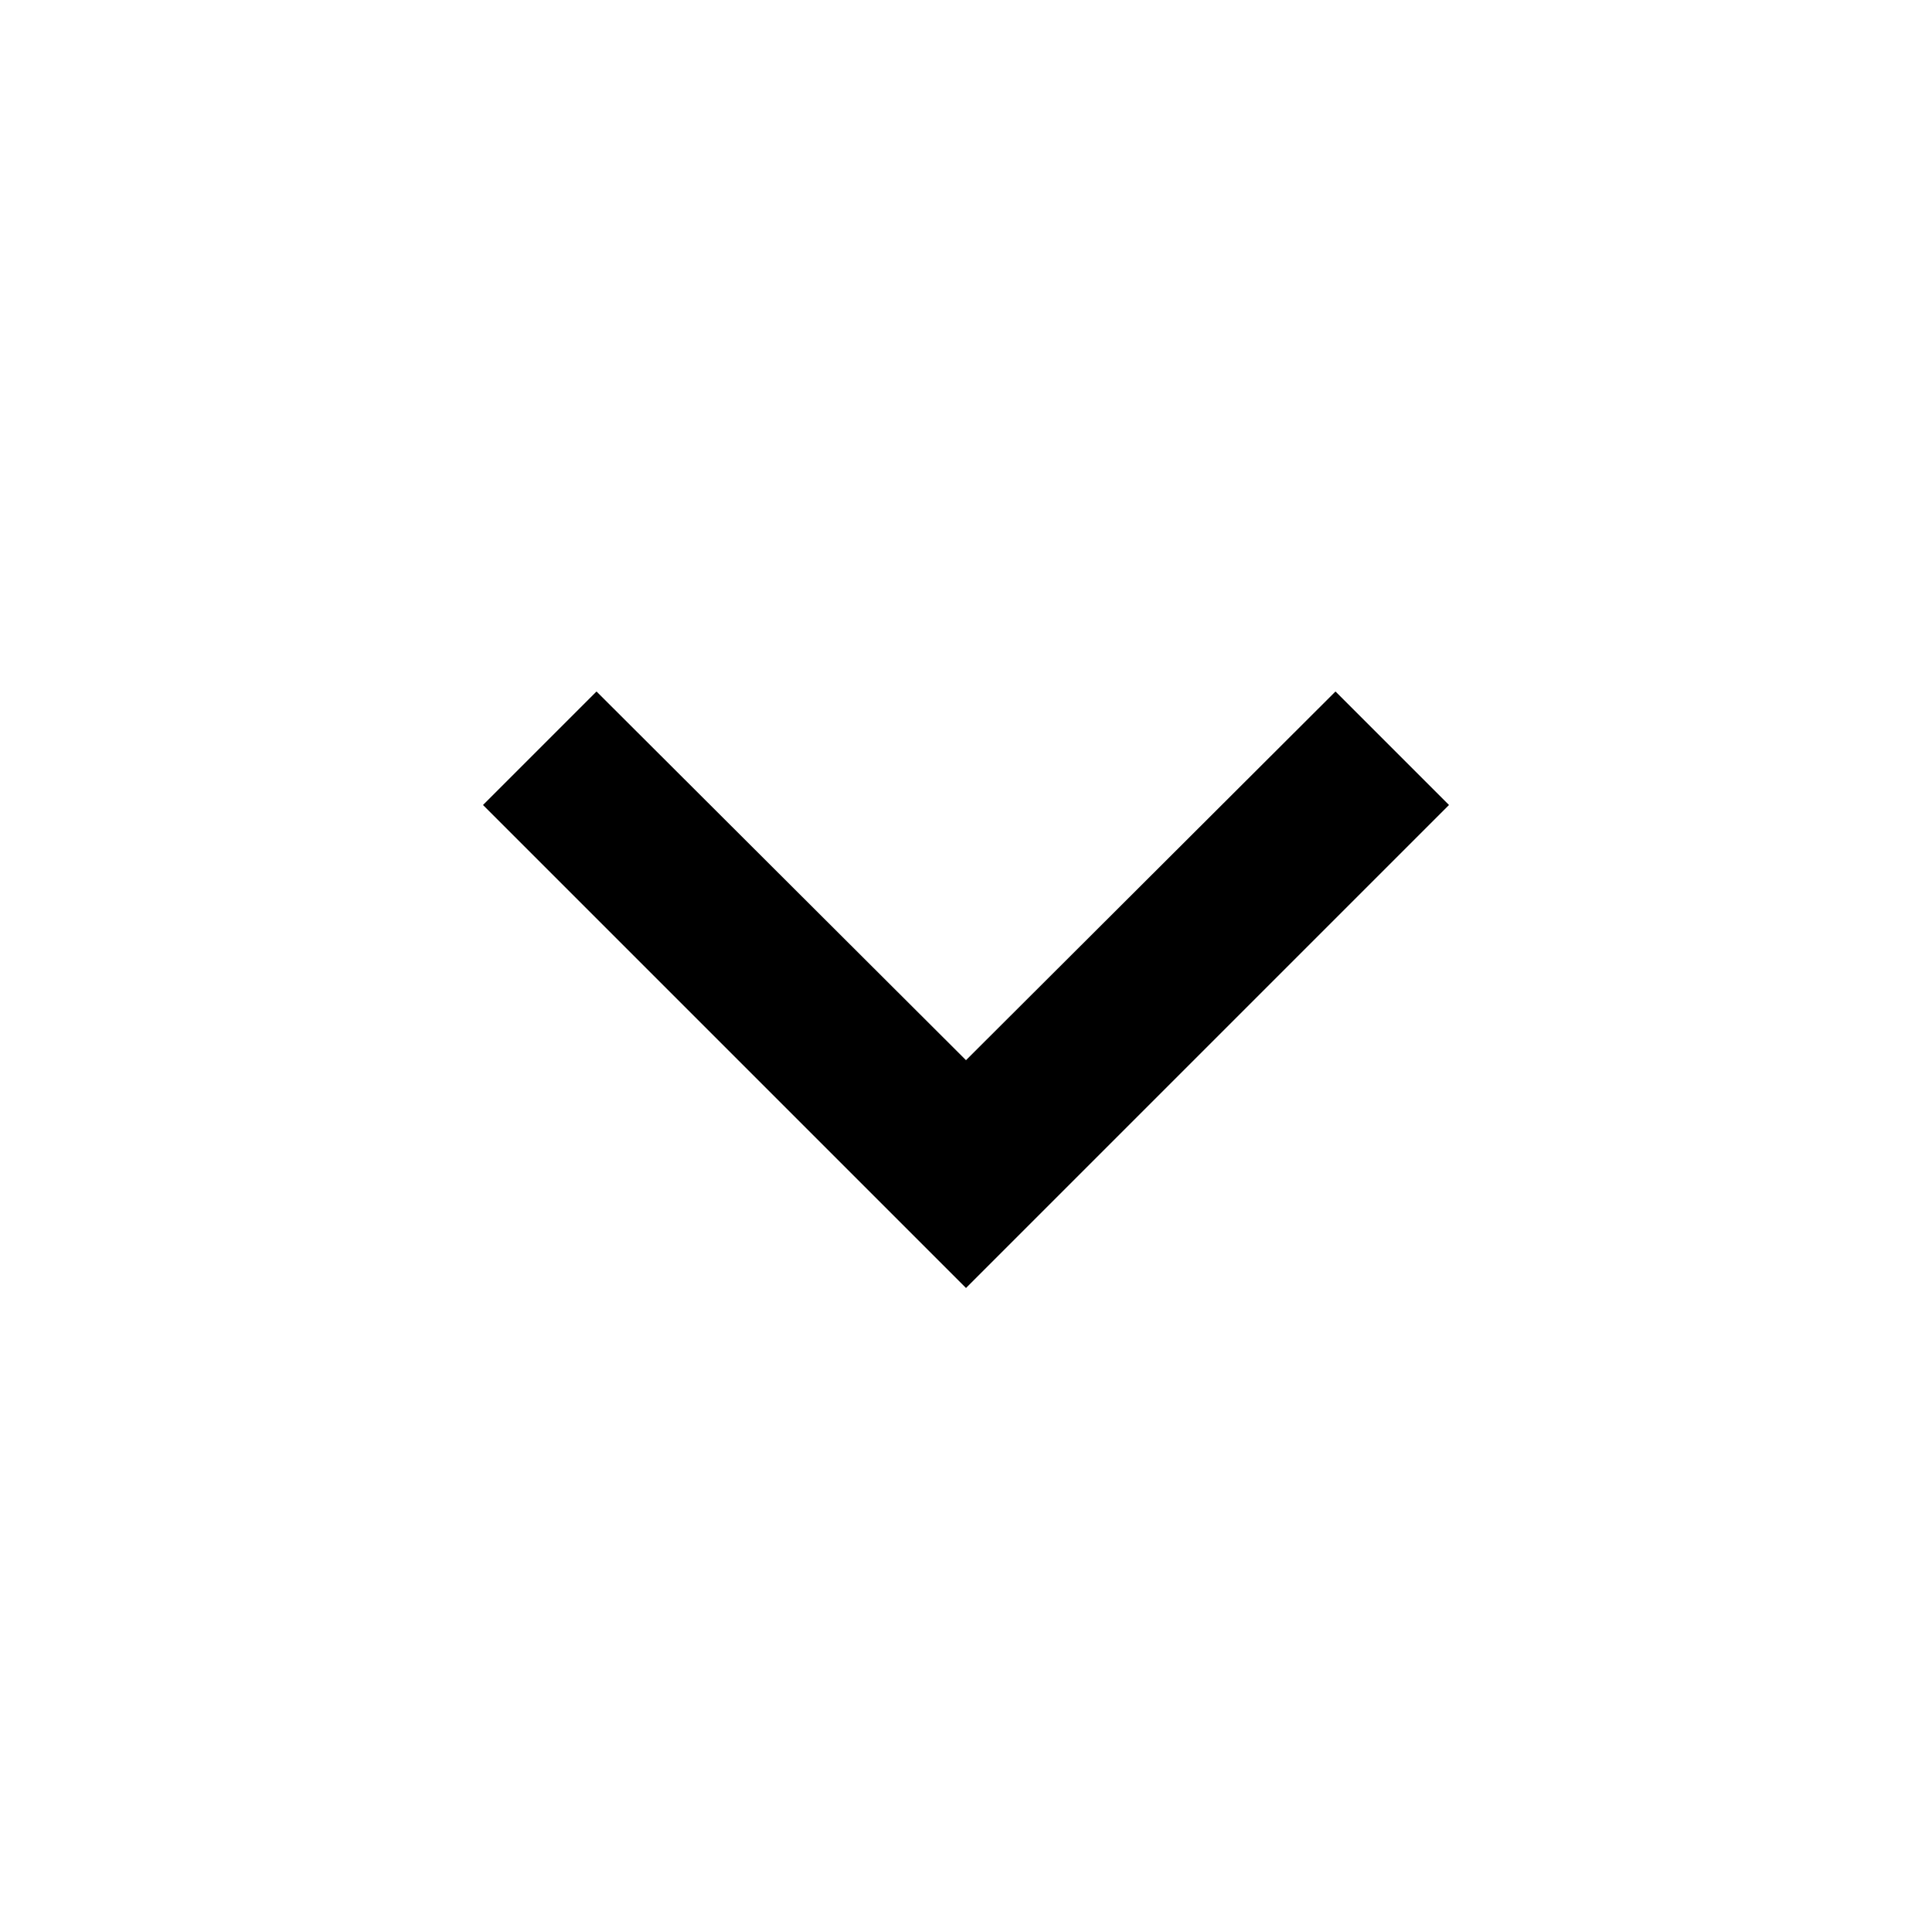
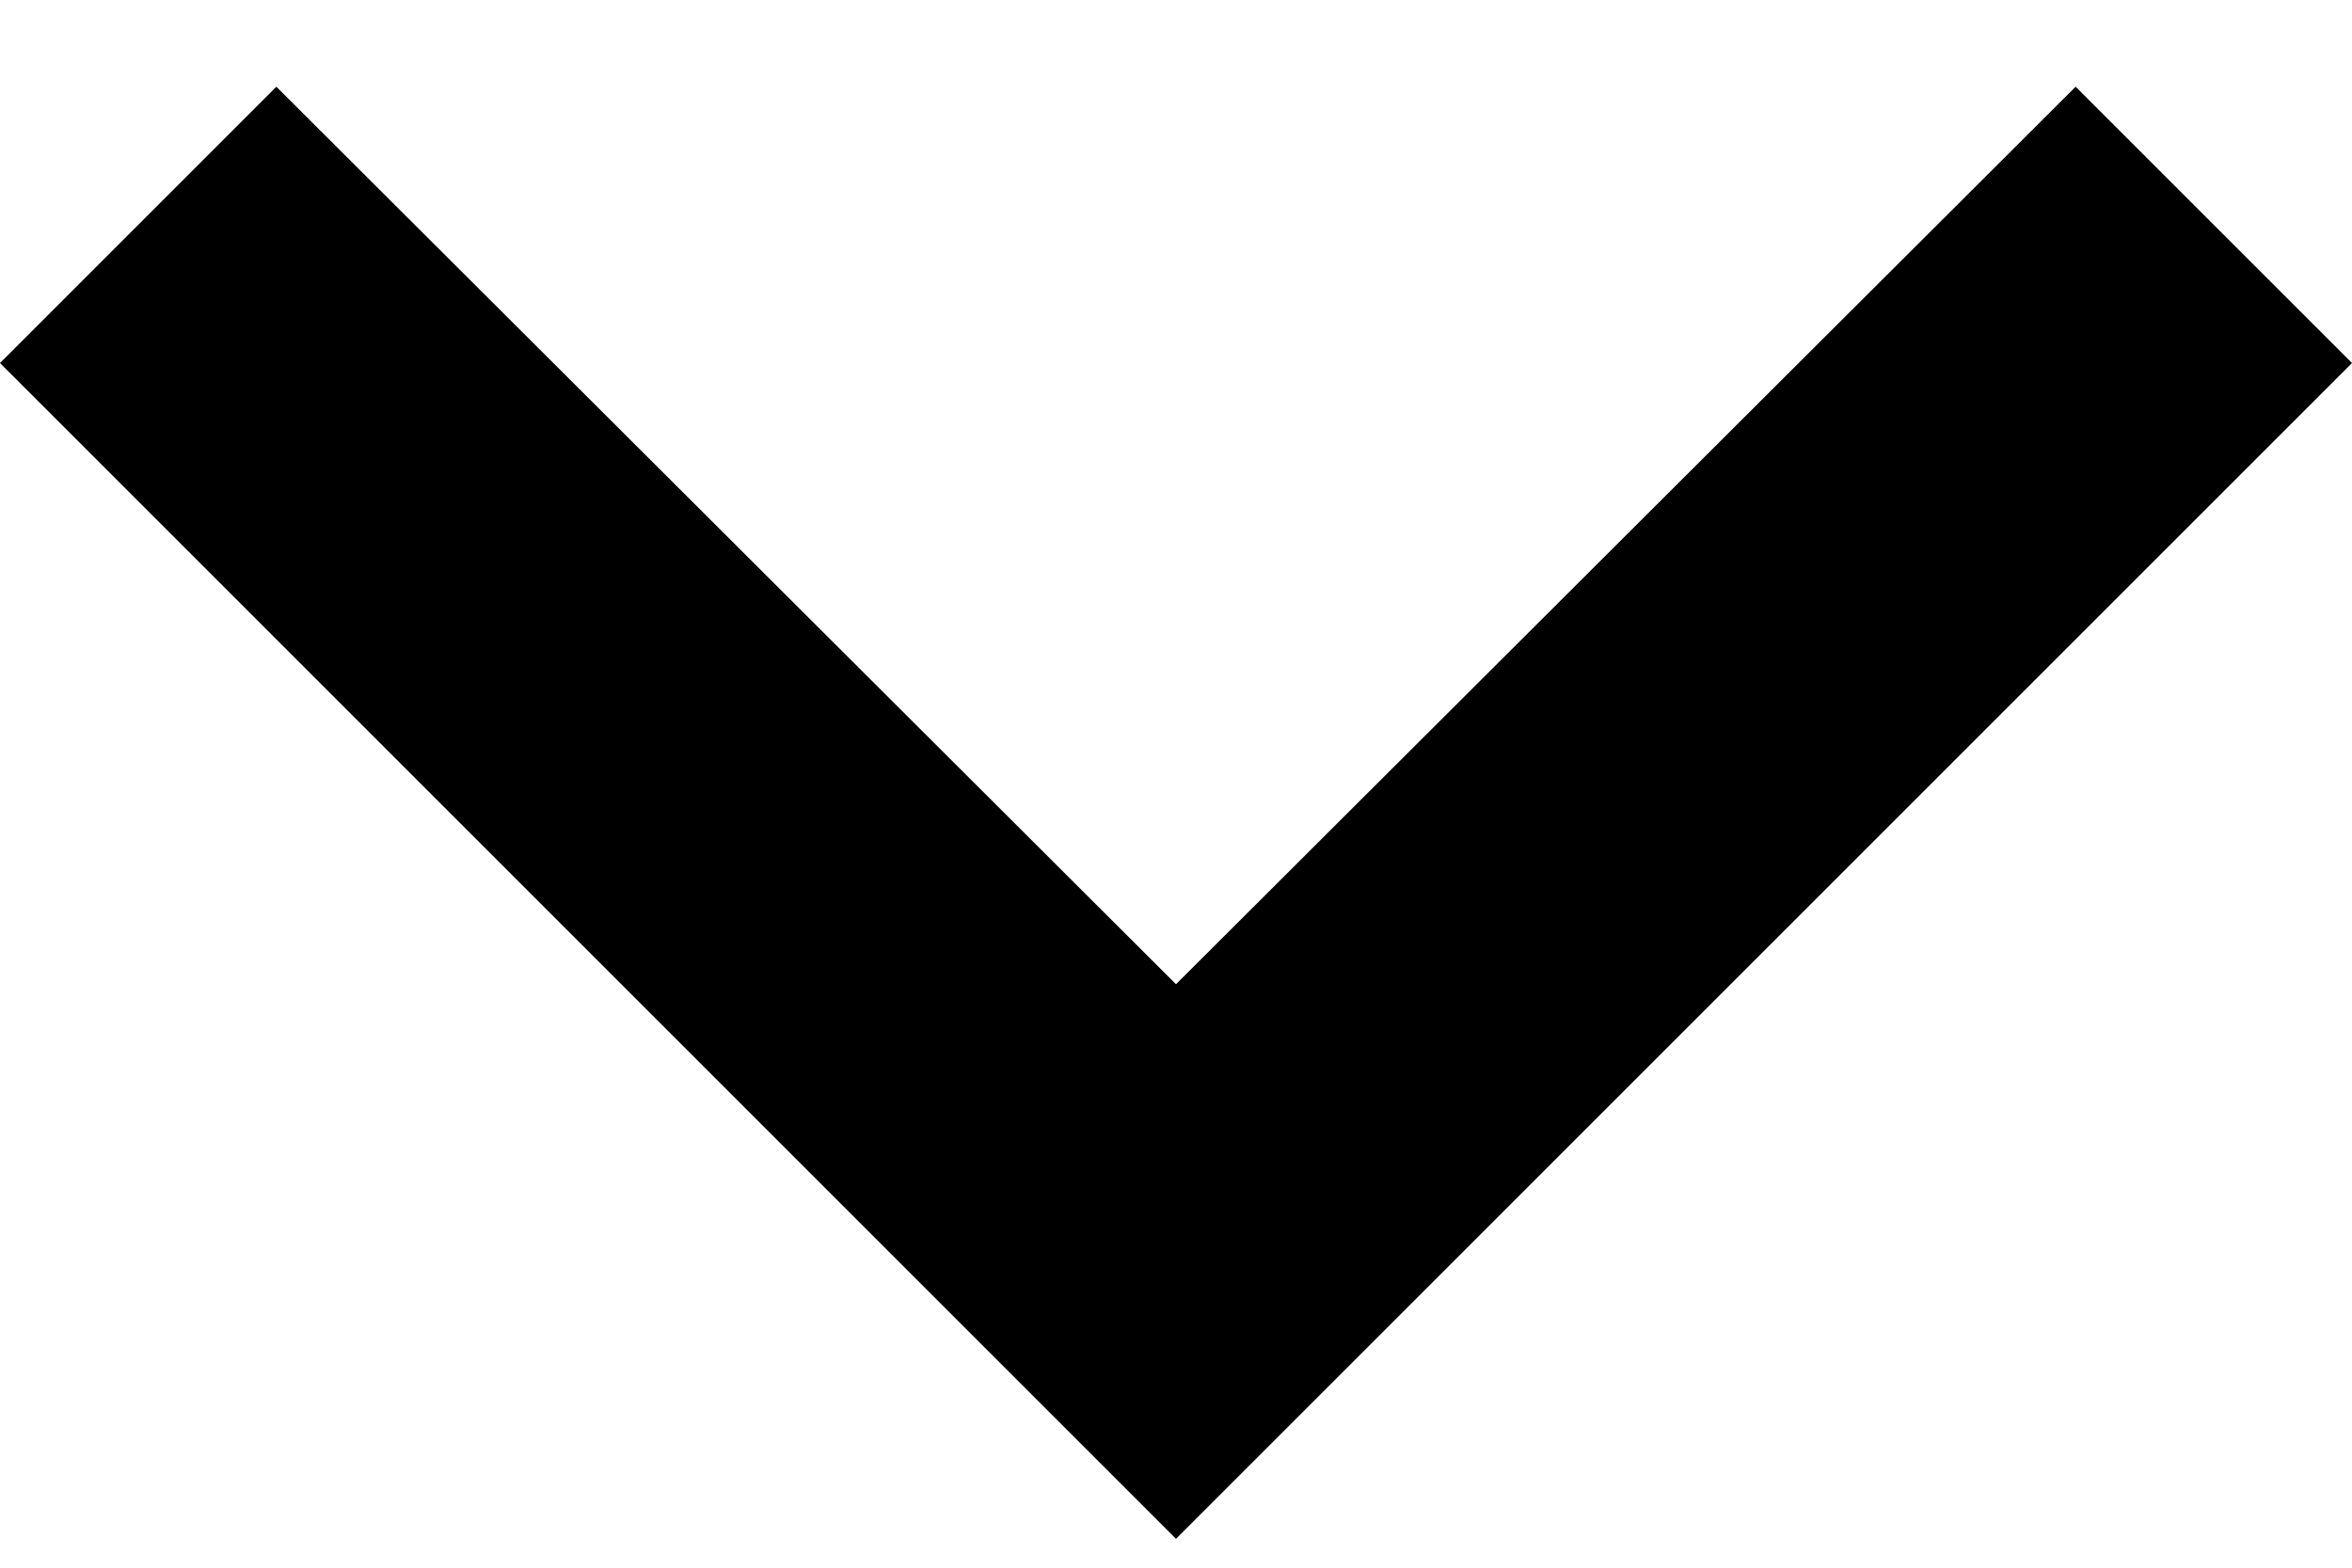
- <svg xmlns="http://www.w3.org/2000/svg" viewBox="0 0 24 24" fill="currentColor">
-   <path d="M0 0h24v24H0z" fill="none" />
-   <path d="M16.59 8.59L12 13.17 7.41 8.59 6 10l6 6 6-6z" />
+ <svg viewBox="0 0 24 16">
+   <path d="M21.18 0.885L12 10.045L2.82 0.885L0 3.705L12 15.705L24 3.705L21.18 0.885Z" fill="currentColor" />
</svg>
